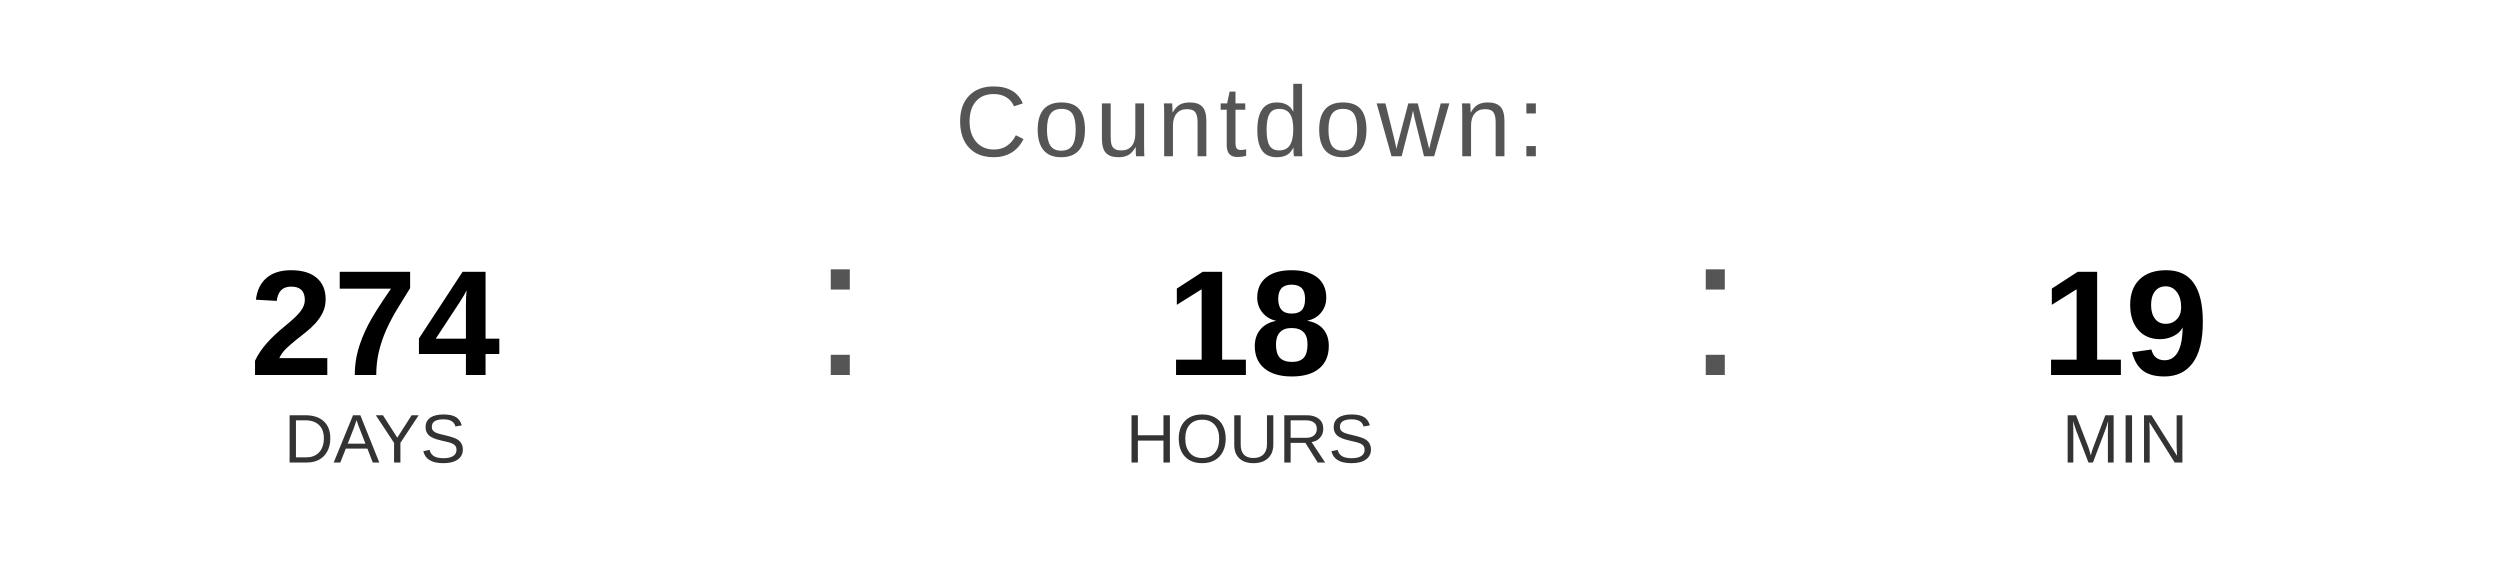
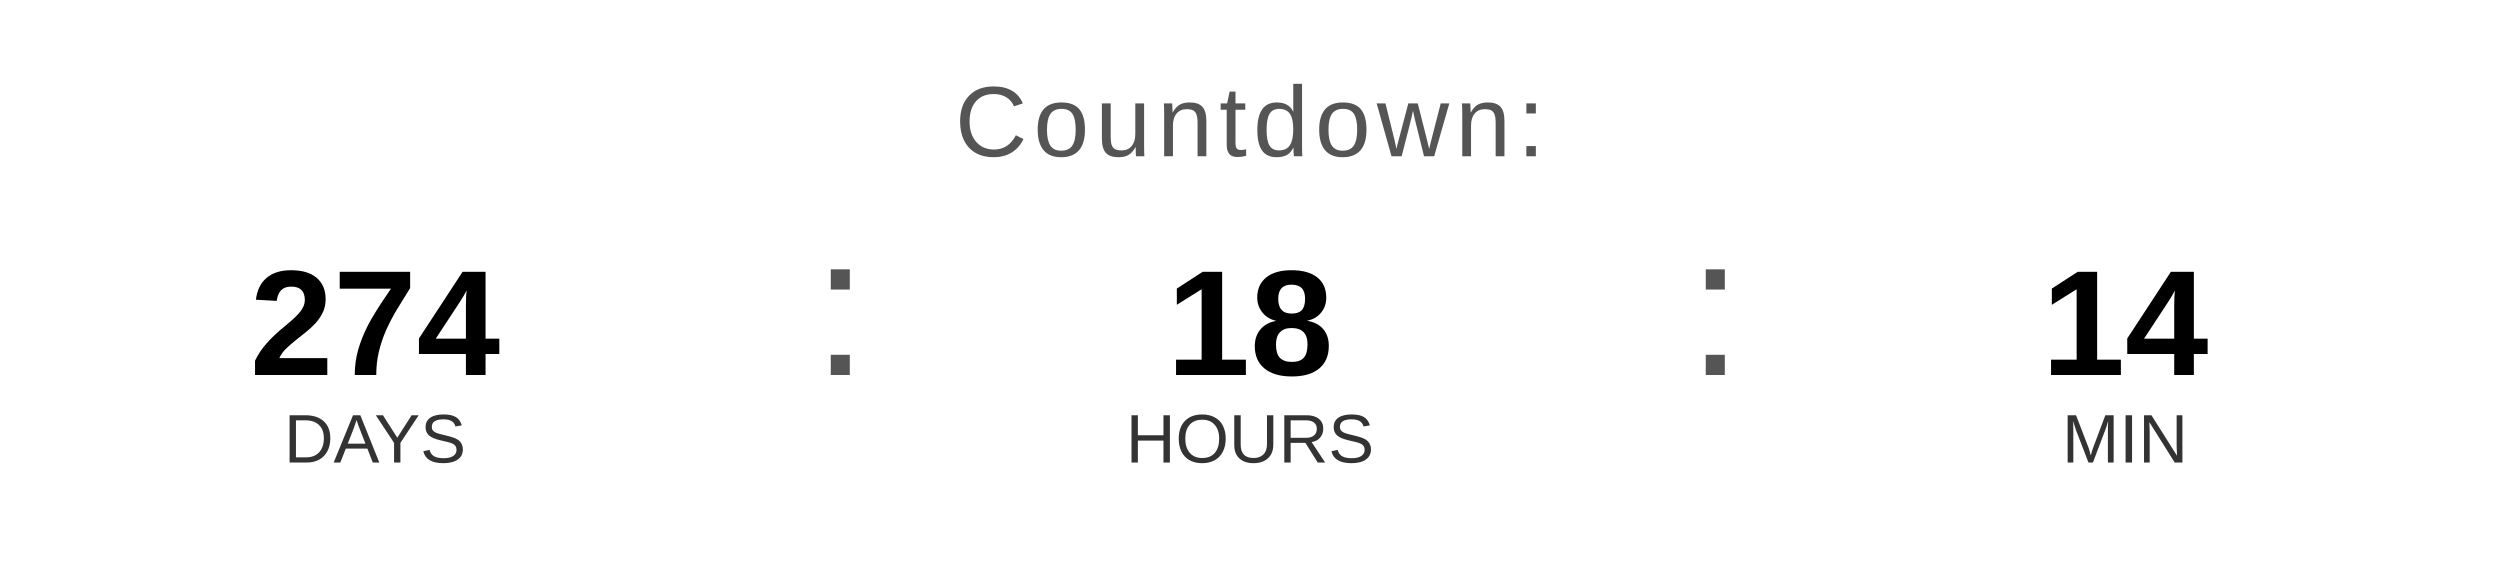
<svg xmlns="http://www.w3.org/2000/svg" width="400" height="90" viewBox="0 0 400 90">
  <text x="200" y="25" font-family="Arial, Helvetica, sans-serif" font-size="16" fill="#555555" text-anchor="middle" letter-spacing="1">
    Countdown:
  </text>
  <text x="60" y="60" font-family="Arial, Helvetica, sans-serif" font-size="24" font-weight="bold" fill="#000000" text-anchor="middle">274</text>
  <text x="60" y="74" font-family="Arial, Helvetica, sans-serif" font-size="11" fill="#333333" text-anchor="middle">DAYS</text>
  <text x="130" y="60" font-family="Arial, sans-serif" font-size="32" fill="#555555">:</text>
  <text x="200" y="60" font-family="Arial, Helvetica, sans-serif" font-size="24" font-weight="bold" fill="#000000" text-anchor="middle">18</text>
  <text x="200" y="74" font-family="Arial, Helvetica, sans-serif" font-size="11" fill="#333333" text-anchor="middle">HOURS</text>
  <text x="270" y="60" font-family="Arial, sans-serif" font-size="32" fill="#555555">:</text>
-   <text x="340" y="60" font-family="Arial, Helvetica, sans-serif" font-size="24" font-weight="bold" fill="#000000" text-anchor="middle">19</text>
+   <text x="340" y="60" font-family="Arial, Helvetica, sans-serif" font-size="24" font-weight="bold" fill="#000000" text-anchor="middle">14</text>
  <text x="340" y="74" font-family="Arial, Helvetica, sans-serif" font-size="11" fill="#333333" text-anchor="middle">MIN</text>
</svg>
